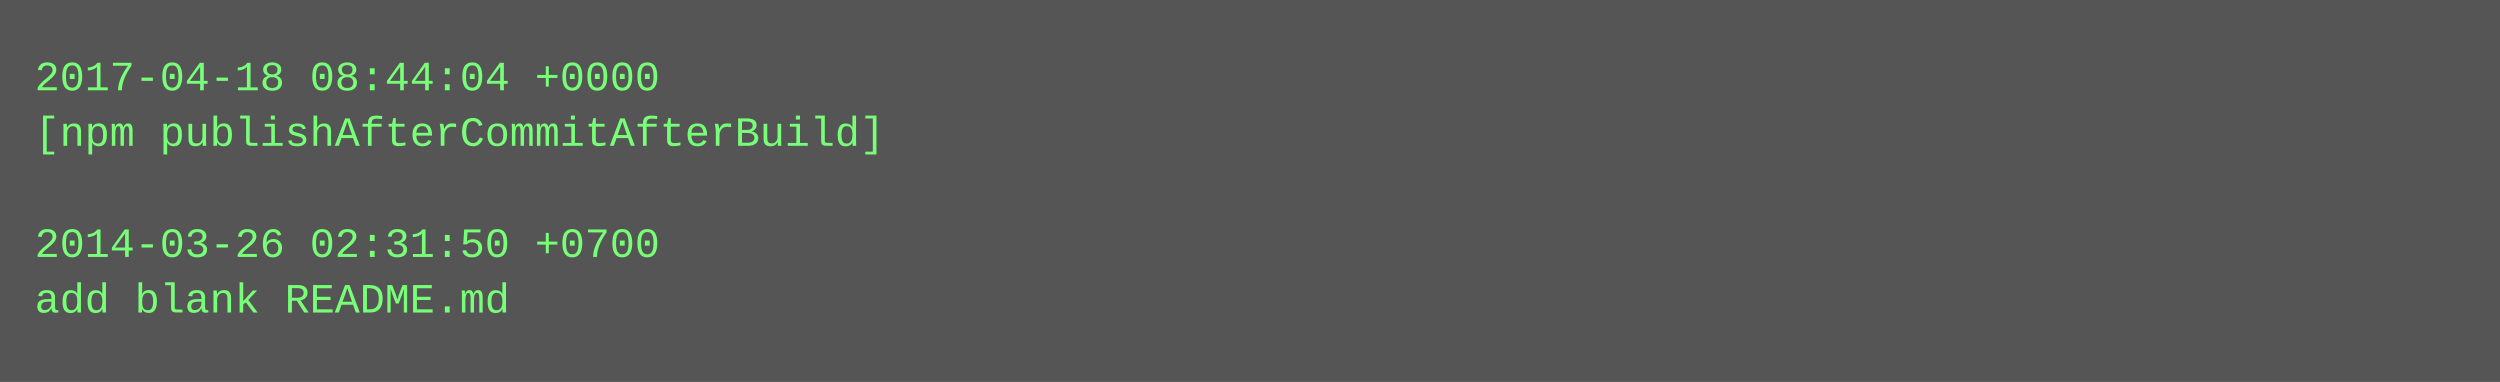
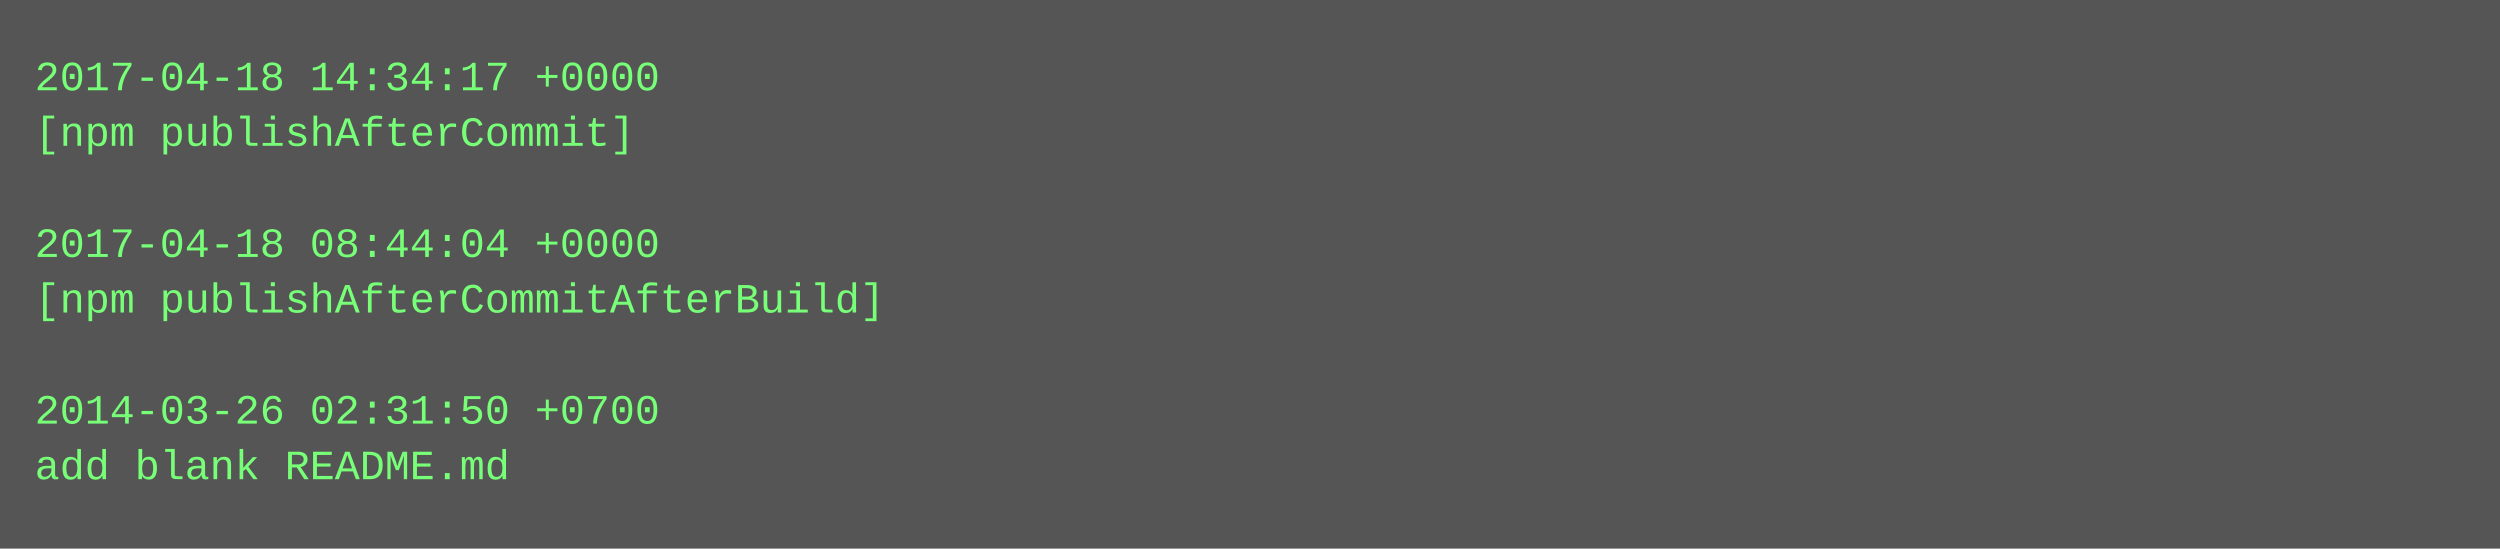
- <svg xmlns="http://www.w3.org/2000/svg" height="110" width="720">
-   <rect height="110" fill="#555" width="720" />
+ <svg xmlns="http://www.w3.org/2000/svg" height="158" width="720">
+   <rect height="158" fill="#555" width="720" />
  <text fill="#7f7" font-family="Courier New" font-size="12" xml:space="preserve">
-     <tspan x="10" y="26">2017-04-18 08:44:04 +0000</tspan>
-     <tspan x="10" y="42">[npm publishAfterCommitAfterBuild]</tspan>
+     <tspan x="10" y="26">2017-04-18 14:34:17 +0000</tspan>
+     <tspan x="10" y="42">[npm publishAfterCommit]</tspan>
    <tspan x="10" y="58" />
-     <tspan x="10" y="74">2014-03-26 02:31:50 +0700</tspan>
-     <tspan x="10" y="90">add blank README.md</tspan>
+     <tspan x="10" y="74">2017-04-18 08:44:04 +0000</tspan>
+     <tspan x="10" y="90">[npm publishAfterCommitAfterBuild]</tspan>
+     <tspan x="10" y="106" />
+     <tspan x="10" y="122">2014-03-26 02:31:50 +0700</tspan>
+     <tspan x="10" y="138">add blank README.md</tspan>
  </text>
</svg>
